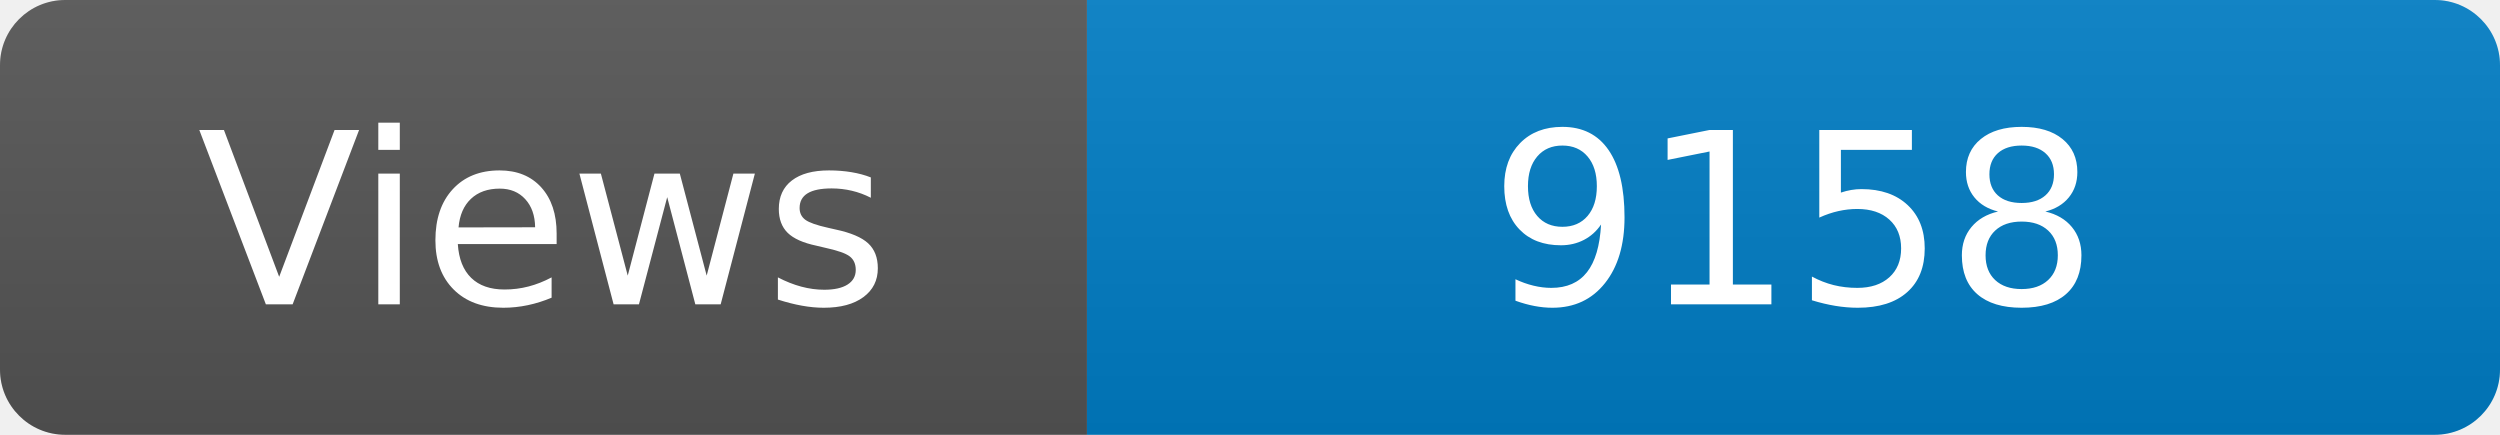
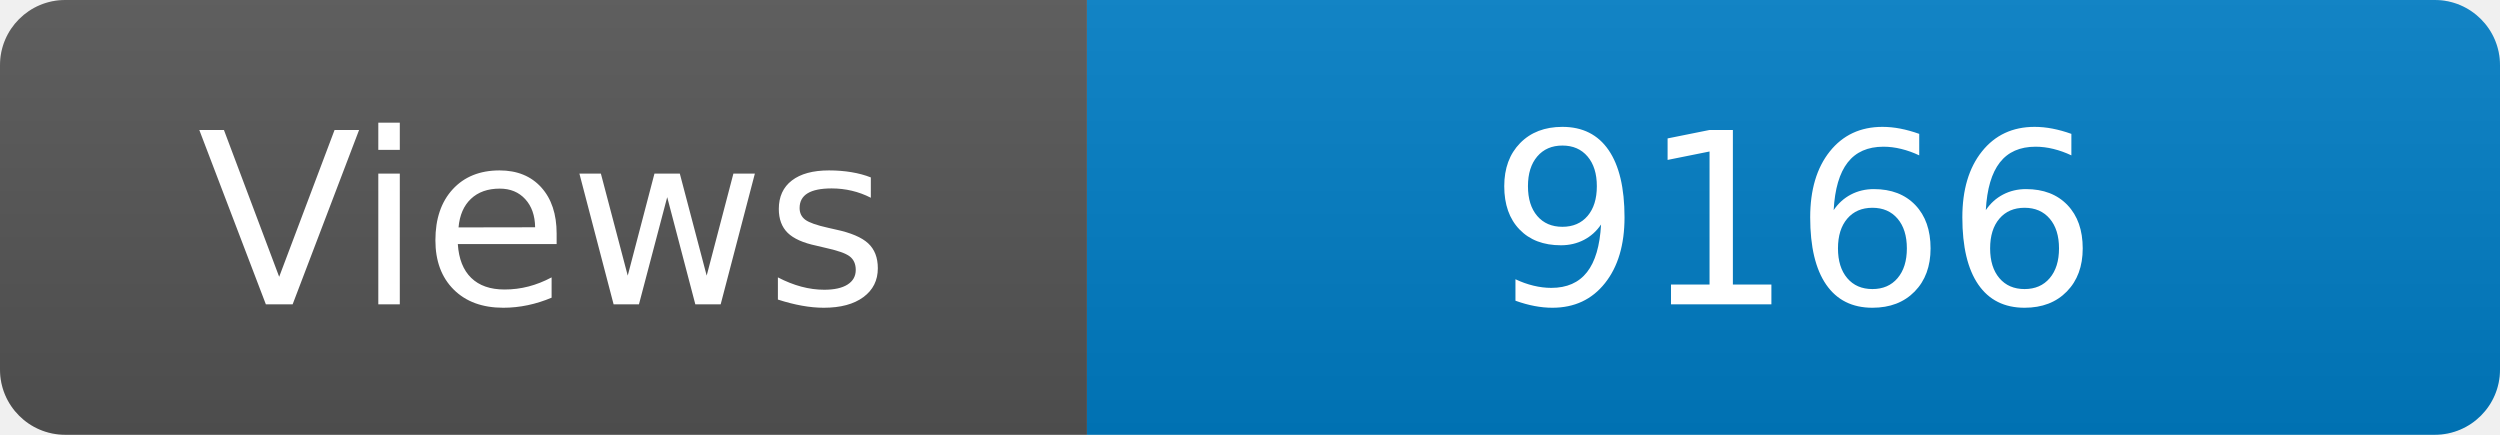
<svg xmlns="http://www.w3.org/2000/svg" width="115" height="20" role="img" aria-label="Maintained?: yes">
  <linearGradient id="s" x2="0" y2="100%">
    <stop offset="0" stop-color="#bbb" stop-opacity=".1" />
    <stop offset="1" stop-opacity=".1" />
  </linearGradient>
  <clipPath id="r">
    <rect width="115" height="20" rx="3" fill="#fff" />
  </clipPath>
  <g clip-path="url(#r)">
    <rect width="50" height="20" fill="#555" />
    <rect x="50" width="160" height="20" fill="#007ec6" />
    <rect width="115" height="20" fill="url(#s)" />
  </g>
  <g fill="#fff" text-anchor="middle" font-family="Verdana,Geneva,DejaVu Sans,sans-serif" font-size="110">
    <text x="250" y="140" transform="scale(.1)" fill="#fff">Views</text>
-     <text x="825" y="140" transform="scale(.1)" fill="#fff">9158</text>
+     <text x="825" y="140" transform="scale(.1)" fill="#fff">9166</text>
  </g>
</svg>
